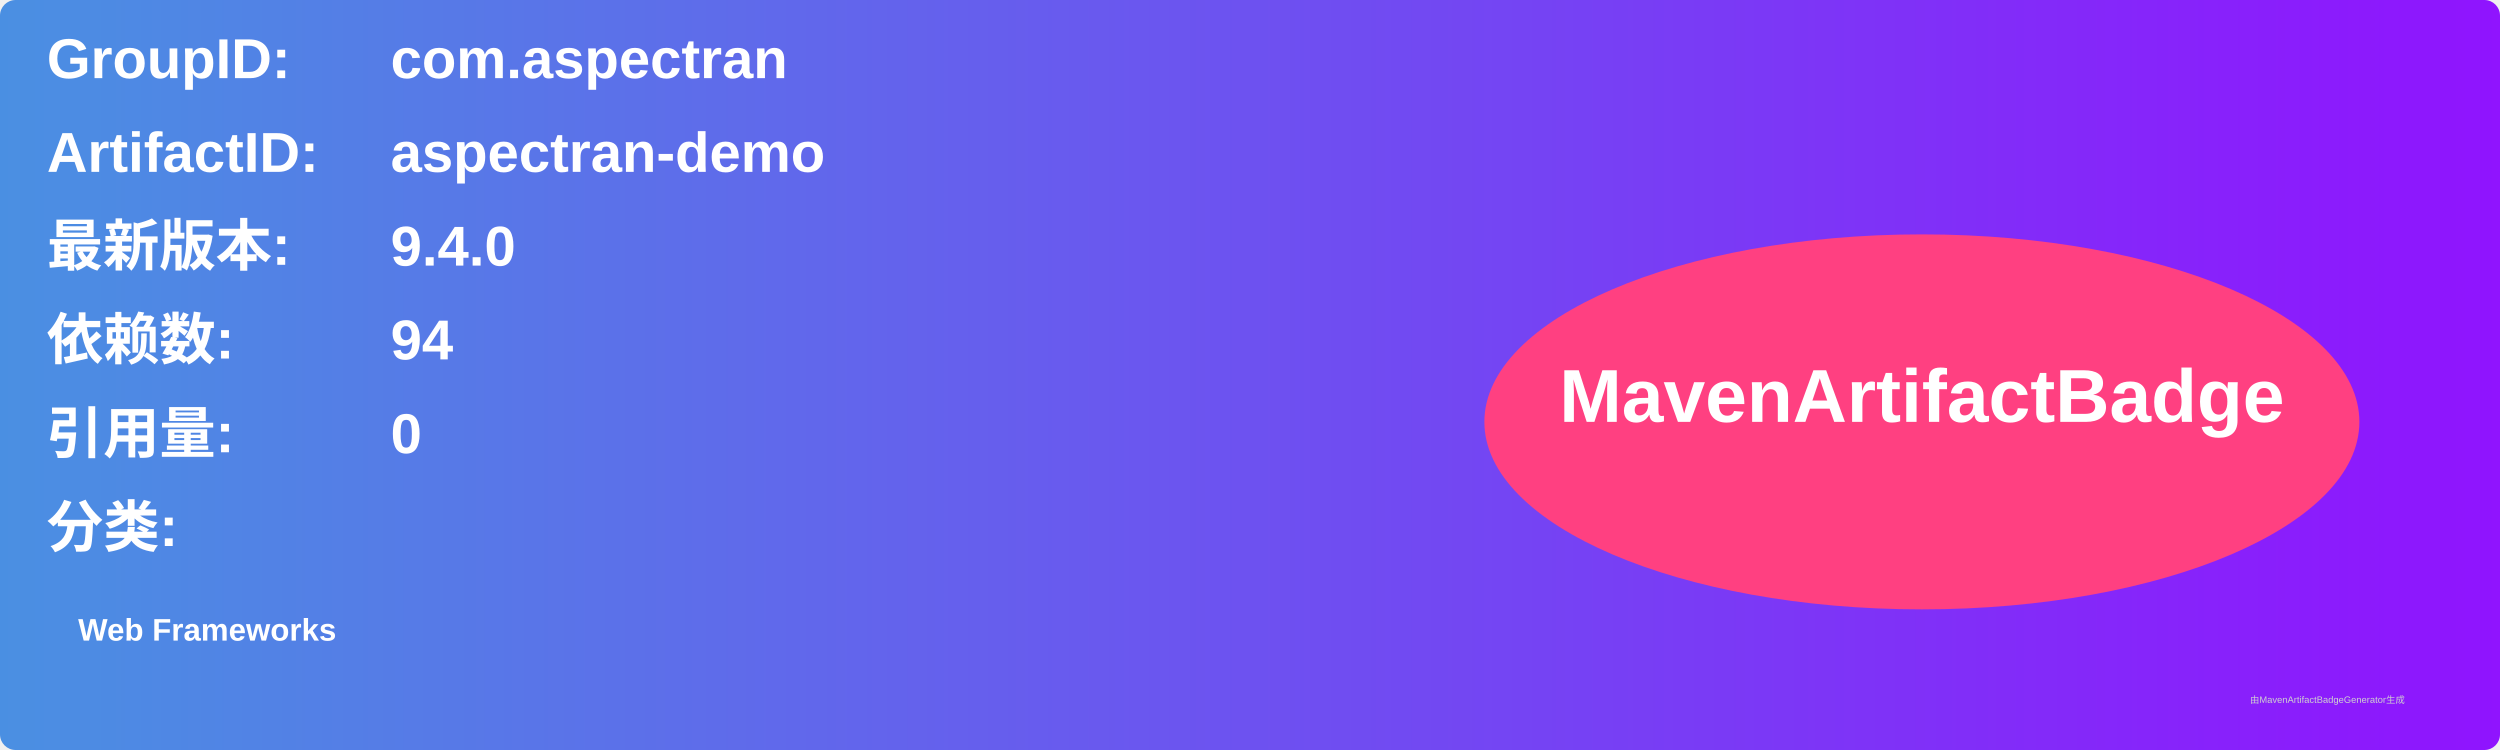
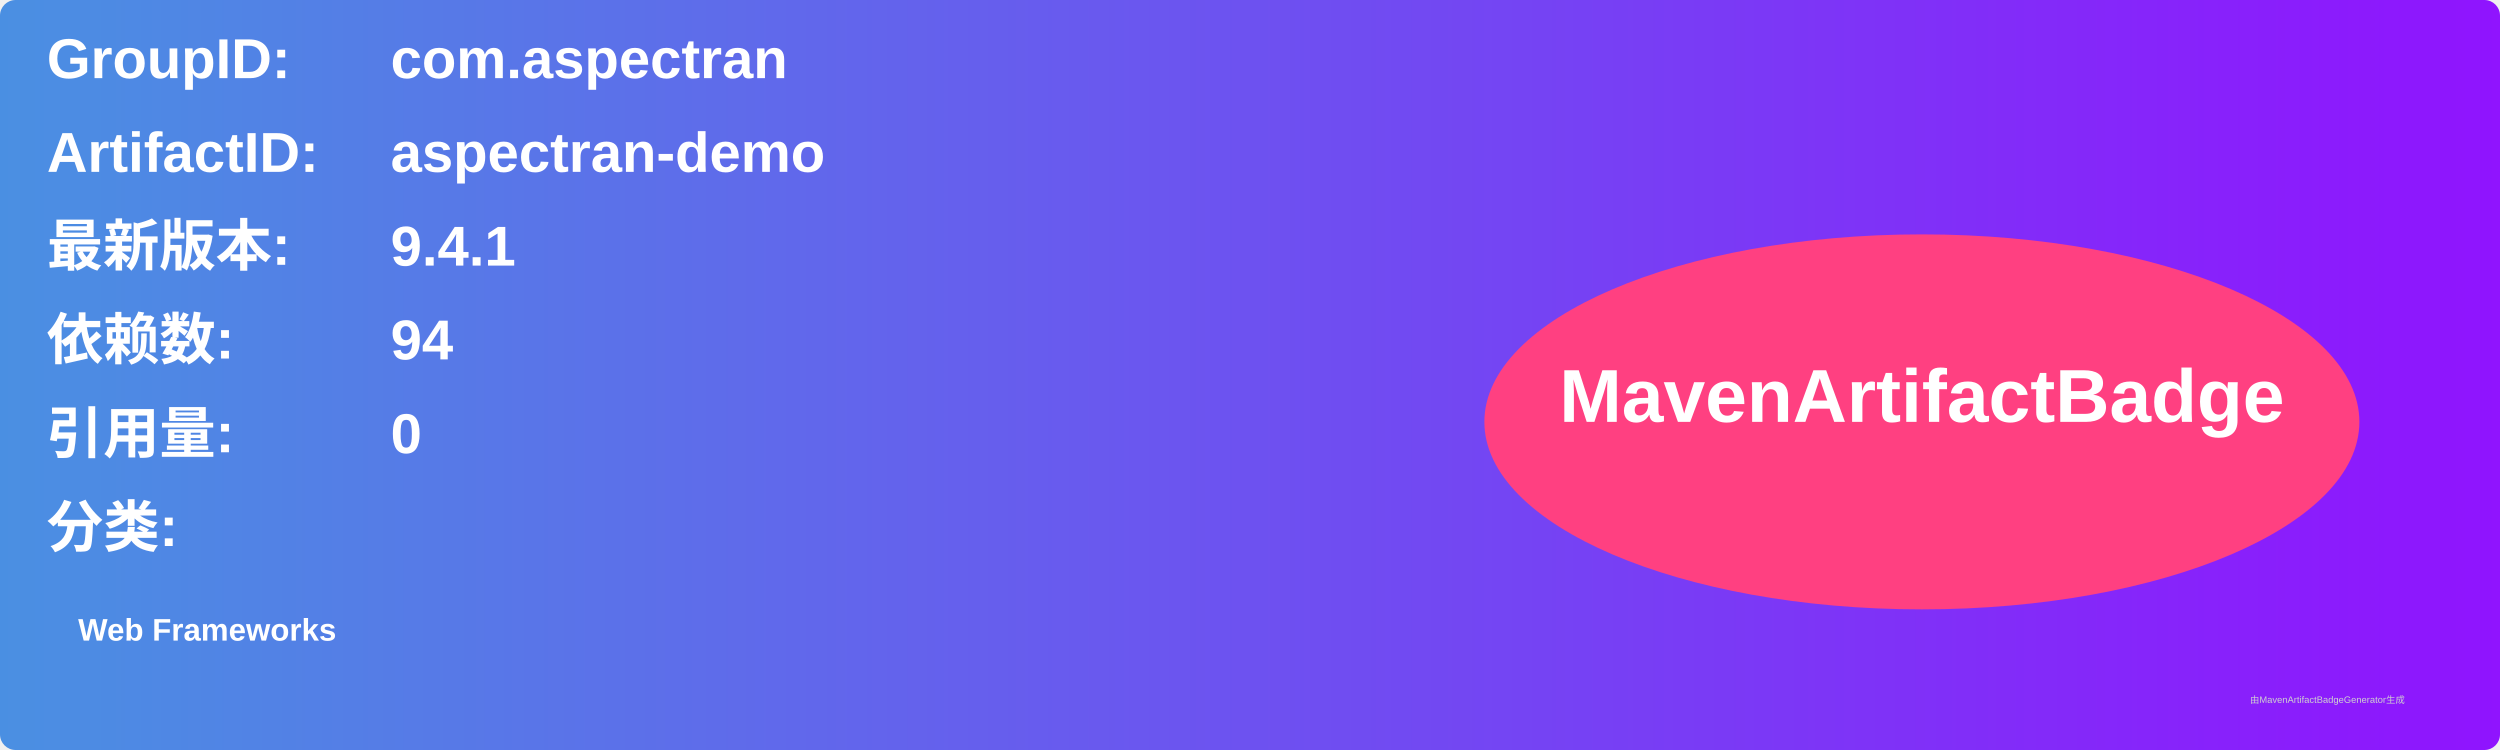
<svg xmlns="http://www.w3.org/2000/svg" width="800" height="240" viewBox="0 0 800 240">
  <linearGradient id="grad" x1="0%" y1="0%" x2="100%" y2="0%">
    <stop offset="0%" stop-color="#4a90e2" />
    <stop offset="100%" stop-color="#9013fe" />
  </linearGradient>
  <rect width="100%" height="100%" rx="5" ry="5" fill="url(#grad)" />
  <g transform="translate(15, 15)">
    <text x="0" y="10" font-family="Arial" font-size="18" fill="white" font-weight="bold" width="260">GroupID:</text>
    <text x="110" y="10" font-family="Arial" font-size="18" fill="white" font-weight="bold" width="460">com.aspectran</text>
    <text x="0" y="40" font-family="Arial" font-size="18" fill="white" font-weight="bold" width="260">ArtifactID:</text>
    <text x="110" y="40" font-family="Arial" font-size="18" fill="white" font-weight="bold" width="460">aspectran-demo</text>
    <text x="0" y="70" font-family="Arial" font-size="18" fill="white" font-weight="bold">最新版本:</text>
    <text x="110" y="70" font-family="Arial" font-size="18" fill="white" font-weight="bold">
-       <tspan font-weight="bold">9.4.0</tspan>
+       <tspan font-weight="bold">9.4.1</tspan>
    </text>
    <text x="0" y="100" font-family="Arial" font-size="18" fill="white" font-weight="bold">依赖数: </text>
    <text x="110" y="100" font-family="Arial" font-size="18" fill="white">
      <tspan font-weight="bold">94</tspan>
    </text>
    <text x="0" y="130" font-family="Arial" font-size="18" fill="white" font-weight="bold">引用量: </text>
    <text x="110" y="130" font-family="Arial" font-size="18" fill="white">
      <tspan font-weight="bold">0</tspan>
    </text>
    <text x="0" y="160" font-family="Arial" font-size="18" fill="white" font-weight="bold">分类:</text>
    <text x="10" y="190" font-family="Arial" font-size="10" fill="white">
      <tspan font-weight="bold">Web Frameworks</tspan>
    </text>
    <ellipse cx="600" cy="120" rx="140" ry="60" fill="#ff4081" />
    <text x="600" y="120" text-anchor="middle" font-family="Arial" font-size="24" fill="white" font-weight="bold">MavenArtifactBadge</text>
  </g>
  <text x="720" y="225" font-family="Arial" font-size="3" fill="#d0d0d0">由MavenArtifactBadgeGenerator生成</text>
</svg>
